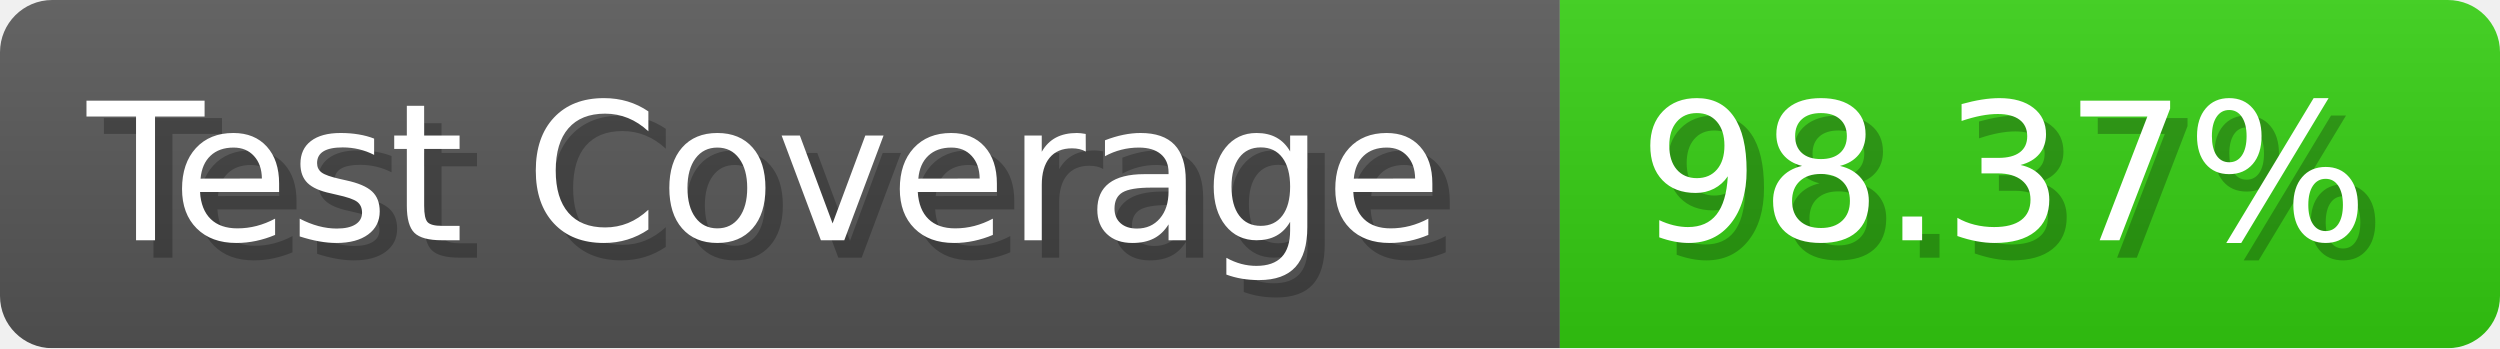
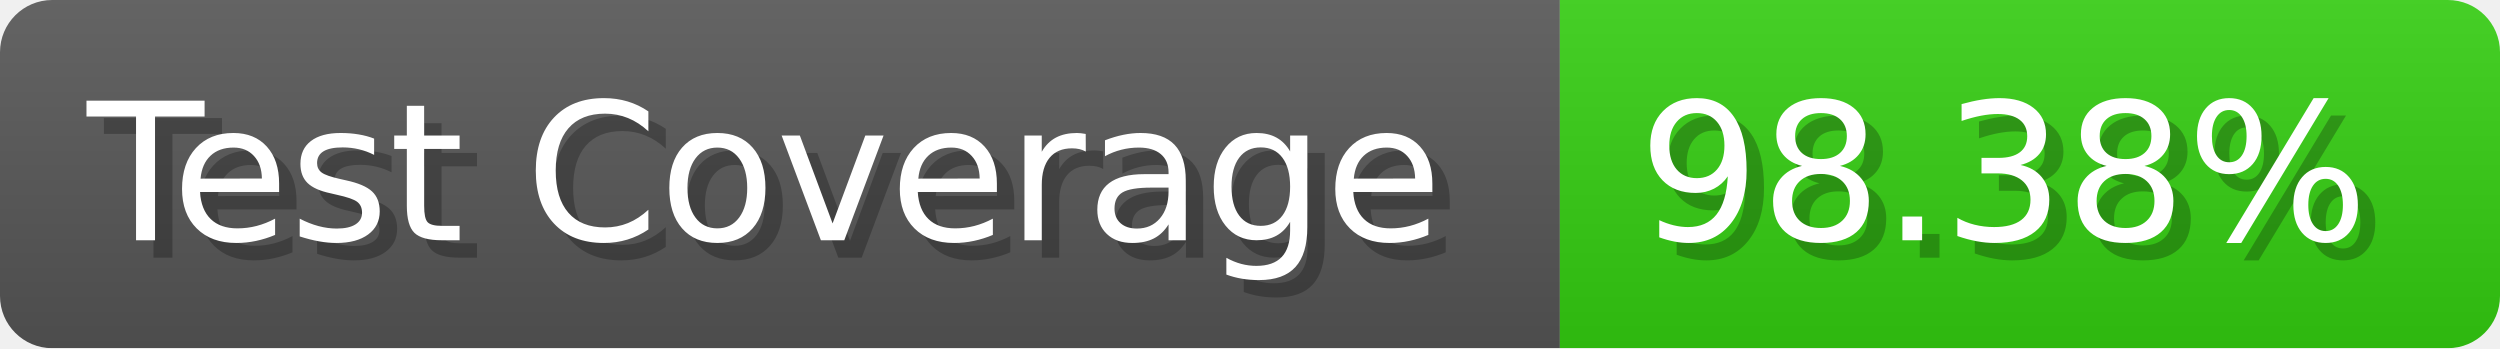
- <svg xmlns="http://www.w3.org/2000/svg" width="143.6" height="20" viewBox="0 0 1436 200" role="img" aria-label="Test Coverage: 98.37%">
+ <svg xmlns="http://www.w3.org/2000/svg" width="143.6" height="20" viewBox="0 0 1436 200" role="img" aria-label="Test Coverage: 98.38%">
  <linearGradient id="a" x2="0" y2="100%">
    <stop offset="0" stop-opacity=".1" stop-color="#EEE" />
    <stop offset="1" stop-opacity=".1" />
  </linearGradient>
  <mask id="m">
    <rect width="1436" height="200" rx="30" fill="#FFF" />
  </mask>
  <g mask="url(#m)">
    <rect width="896" height="200" fill="#555" />
    <rect width="540" height="200" fill="#3C1" x="896" />
    <rect width="1436" height="200" fill="url(#a)" />
  </g>
  <g aria-hidden="true" fill="#fff" text-anchor="start" font-family="Verdana,DejaVu Sans,sans-serif" font-size="110">
    <text x="60" y="148" textLength="796" fill="#000" opacity="0.25">Test Coverage</text>
    <text x="50" y="138" textLength="796">Test Coverage</text>
-     <text x="951" y="148" textLength="440" fill="#000" opacity="0.25">98.37%</text>
-     <text x="941" y="138" textLength="440">98.37%</text>
+     <text x="951" y="148" textLength="440" fill="#000" opacity="0.25">98.38%</text>
+     <text x="941" y="138" textLength="440">98.38%</text>
  </g>
</svg>
